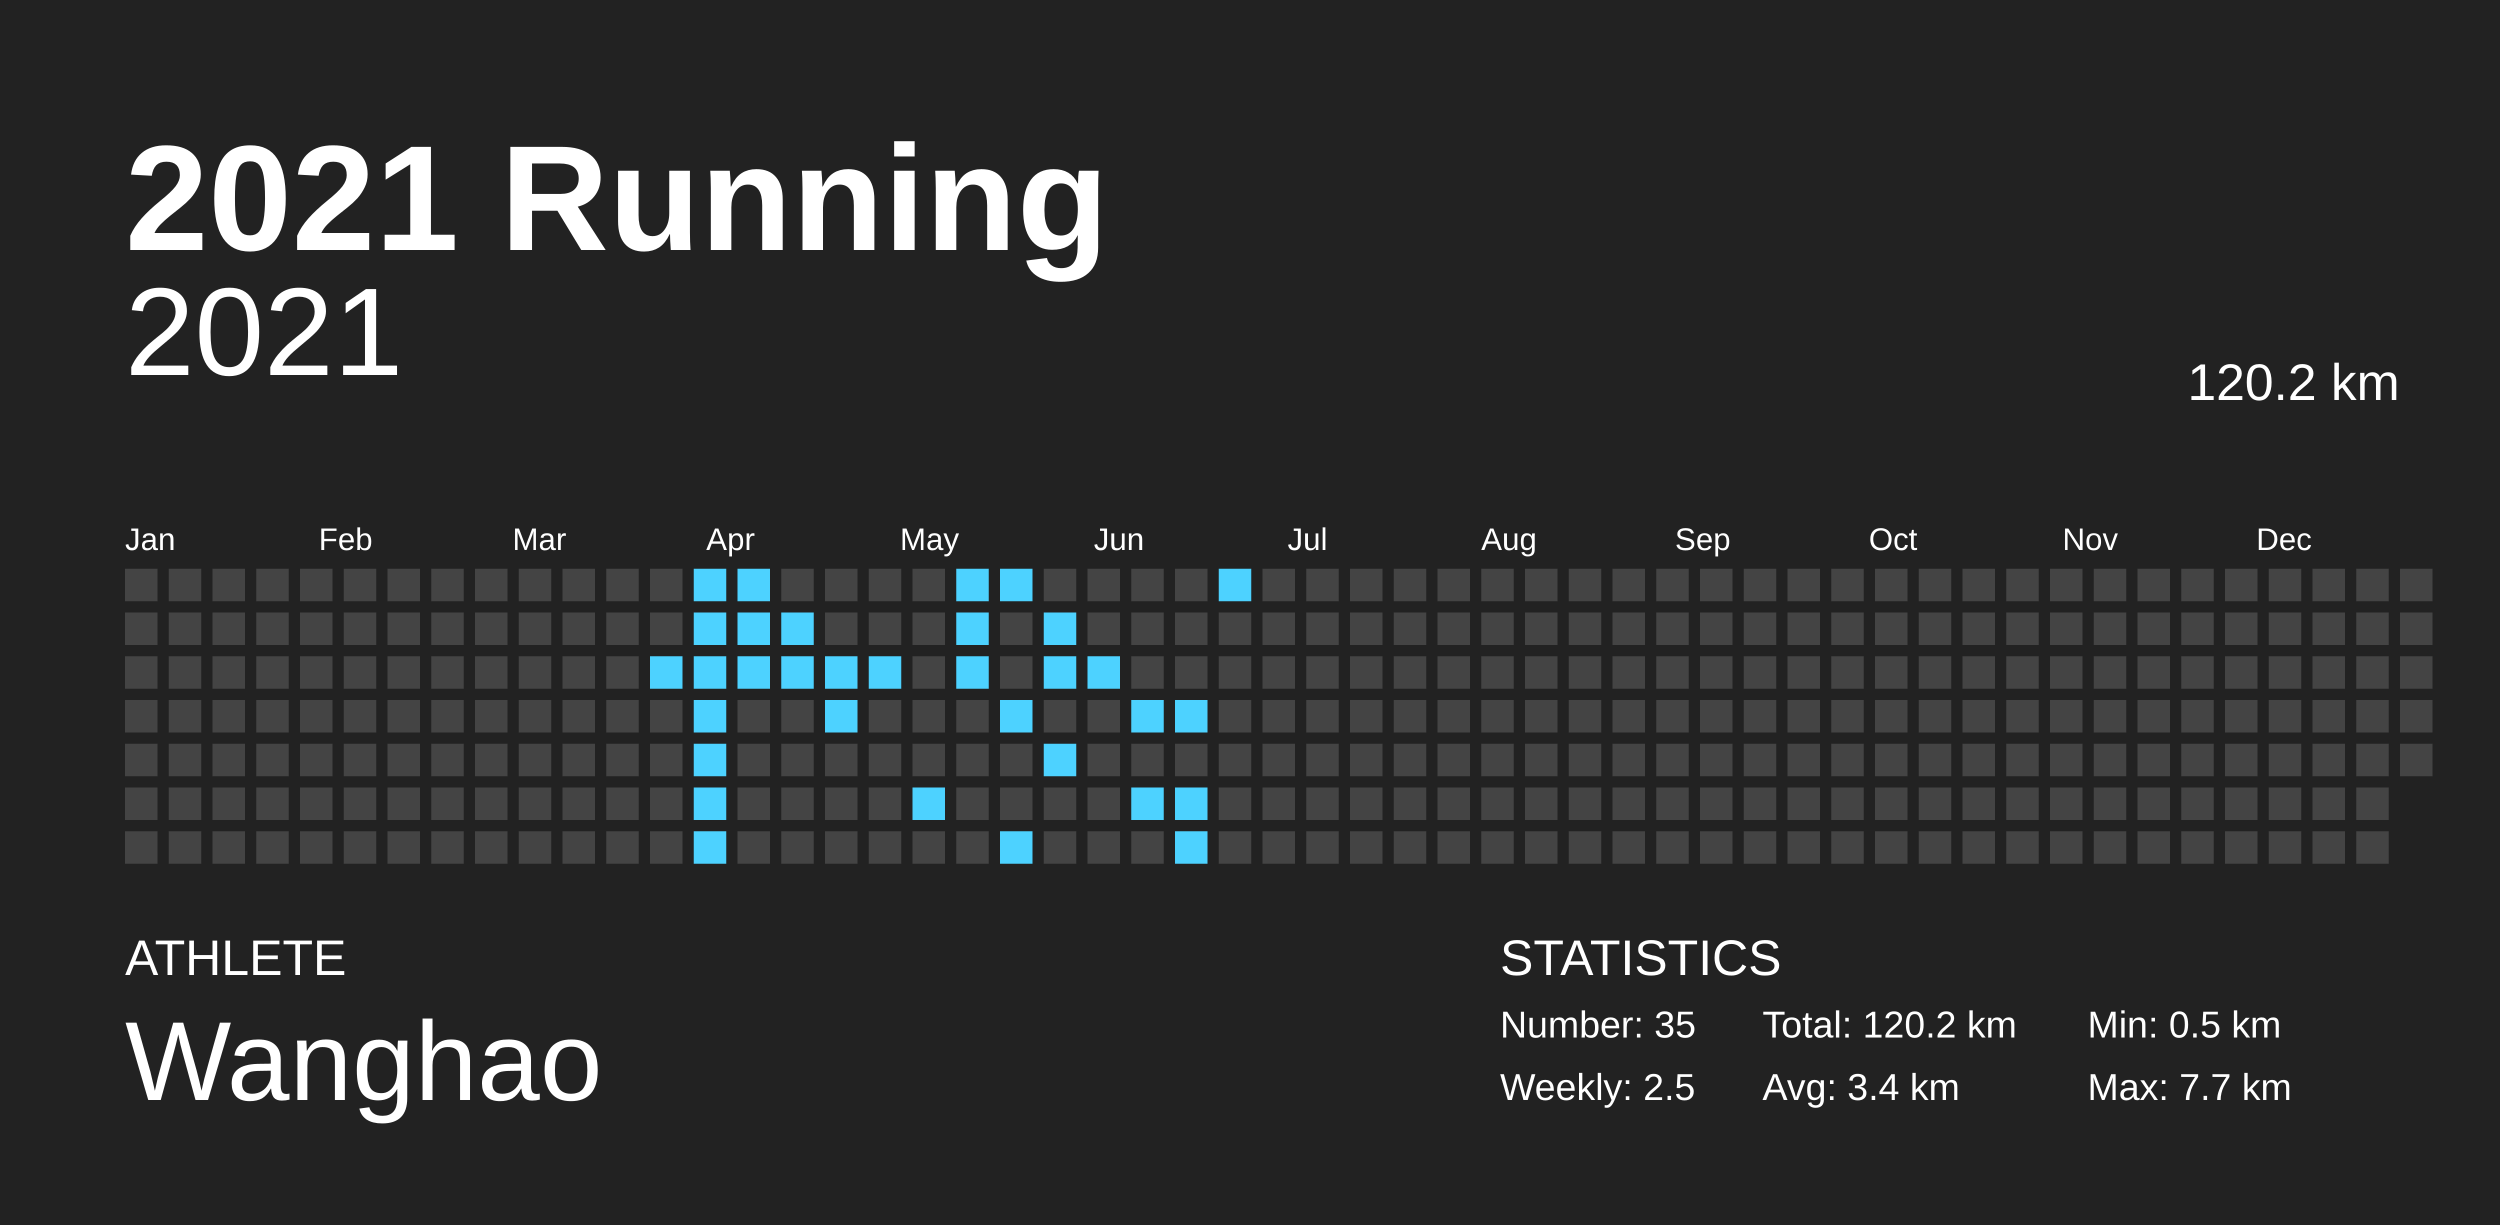
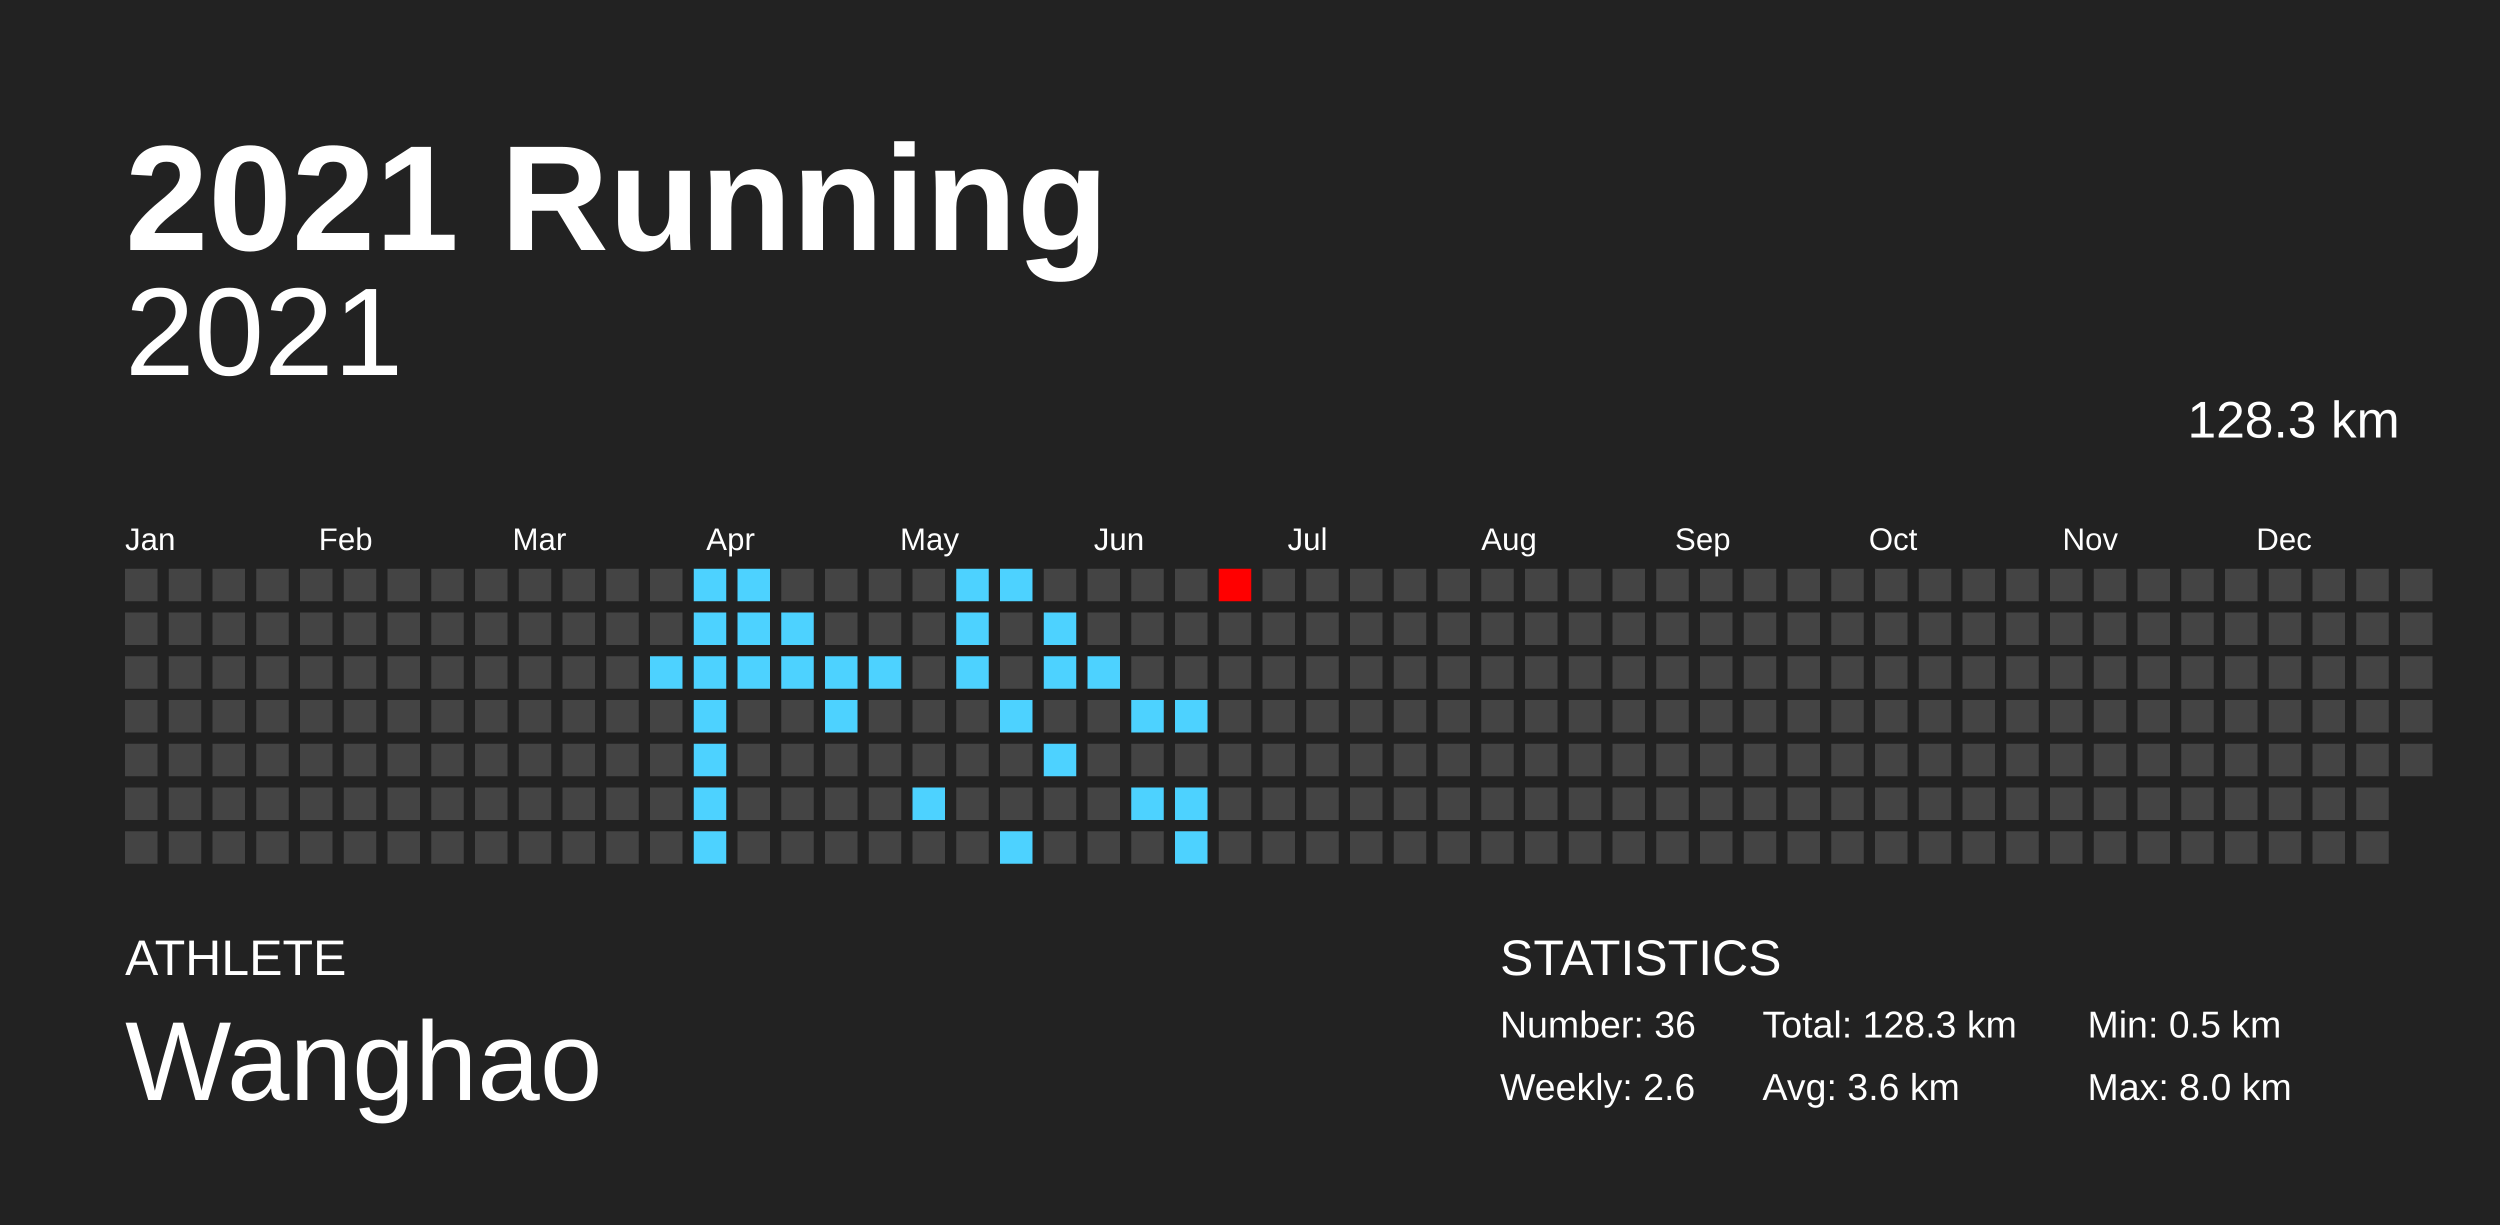
<svg xmlns="http://www.w3.org/2000/svg" baseProfile="full" height="98mm" version="1.1" viewBox="0,0,200,98" width="200mm">
  <defs />
  <rect fill="#222222" height="98" width="200" x="0" y="0" />
  <text fill="#FFFFFF" style="font-size:12px; font-family:Arial; font-weight:bold;" x="10" y="20">2021 Running</text>
  <text fill="#FFFFFF" style="font-size:4px; font-family:Arial" x="10" y="78">ATHLETE</text>
  <text fill="#FFFFFF" style="font-size:9px; font-family:Arial" x="10" y="88">Wanghao</text>
  <text fill="#FFFFFF" style="font-size:4px; font-family:Arial" x="120" y="78">STATISTICS</text>
-   <text fill="#FFFFFF" style="font-size:3px; font-family:Arial" x="120" y="83">Number: 35</text>
-   <text fill="#FFFFFF" style="font-size:3px; font-family:Arial" x="120" y="88">Weekly: 2.5</text>
-   <text fill="#FFFFFF" style="font-size:3px; font-family:Arial" x="141" y="83">Total: 120.2 km</text>
-   <text fill="#FFFFFF" style="font-size:3px; font-family:Arial" x="141" y="88">Avg: 3.4 km</text>
+   <text fill="#FFFFFF" style="font-size:3px; font-family:Arial" x="120" y="83">Number: 36</text>
+   <text fill="#FFFFFF" style="font-size:3px; font-family:Arial" x="120" y="88">Weekly: 2.6</text>
+   <text fill="#FFFFFF" style="font-size:3px; font-family:Arial" x="141" y="83">Total: 128.3 km</text>
+   <text fill="#FFFFFF" style="font-size:3px; font-family:Arial" x="141" y="88">Avg: 3.6 km</text>
  <text fill="#FFFFFF" style="font-size:3px; font-family:Arial" x="167" y="83">Min: 0.5 km</text>
-   <text fill="#FFFFFF" style="font-size:3px; font-family:Arial" x="167" y="88">Max: 7.7 km</text>
+   <text fill="#FFFFFF" style="font-size:3px; font-family:Arial" x="167" y="88">Max: 8.0 km</text>
  <text alignment-baseline="hanging" fill="#FFFFFF" style="font-size:10.0px; font-family:Arial;" x="10" y="30">2021</text>
-   <text alignment-baseline="hanging" fill="#FFFFFF" style="font-size:4.125px; font-family:Arial;" x="175" y="32">120.2 km</text>
+   <text alignment-baseline="hanging" fill="#FFFFFF" style="font-size:4.125px; font-family:Arial;" x="175" y="35">128.3 km</text>
  <text fill="#FFFFFF" style="font-size:2.5px; font-family:Arial" x="10.0" y="44">Jan</text>
  <text fill="#FFFFFF" style="font-size:2.5px; font-family:Arial" x="25.5" y="44">Feb</text>
  <text fill="#FFFFFF" style="font-size:2.5px; font-family:Arial" x="41.0" y="44">Mar</text>
  <text fill="#FFFFFF" style="font-size:2.5px; font-family:Arial" x="56.5" y="44">Apr</text>
  <text fill="#FFFFFF" style="font-size:2.5px; font-family:Arial" x="72.0" y="44">May</text>
  <text fill="#FFFFFF" style="font-size:2.5px; font-family:Arial" x="87.5" y="44">Jun</text>
  <text fill="#FFFFFF" style="font-size:2.5px; font-family:Arial" x="103.0" y="44">Jul</text>
  <text fill="#FFFFFF" style="font-size:2.5px; font-family:Arial" x="118.5" y="44">Aug</text>
  <text fill="#FFFFFF" style="font-size:2.5px; font-family:Arial" x="134.0" y="44">Sep</text>
  <text fill="#FFFFFF" style="font-size:2.5px; font-family:Arial" x="149.5" y="44">Oct</text>
  <text fill="#FFFFFF" style="font-size:2.5px; font-family:Arial" x="165.0" y="44">Nov</text>
  <text fill="#FFFFFF" style="font-size:2.5px; font-family:Arial" x="180.5" y="44">Dec</text>
  <rect fill="#444444" height="2.6" width="2.6" x="10.0" y="45.5" />
  <rect fill="#444444" height="2.6" width="2.6" x="10.0" y="49.0" />
  <rect fill="#444444" height="2.6" width="2.6" x="10.0" y="52.5" />
  <rect fill="#444444" height="2.6" width="2.6" x="10.0" y="56.0" />
  <rect fill="#444444" height="2.6" width="2.6" x="10.0" y="59.5" />
  <rect fill="#444444" height="2.6" width="2.6" x="10.0" y="63.0" />
  <rect fill="#444444" height="2.6" width="2.6" x="10.0" y="66.5" />
  <rect fill="#444444" height="2.6" width="2.6" x="13.5" y="45.5" />
  <rect fill="#444444" height="2.6" width="2.6" x="13.5" y="49.0" />
  <rect fill="#444444" height="2.6" width="2.6" x="13.5" y="52.5" />
  <rect fill="#444444" height="2.6" width="2.6" x="13.5" y="56.0" />
  <rect fill="#444444" height="2.6" width="2.6" x="13.5" y="59.5" />
  <rect fill="#444444" height="2.6" width="2.6" x="13.5" y="63.0" />
  <rect fill="#444444" height="2.6" width="2.6" x="13.5" y="66.5" />
  <rect fill="#444444" height="2.6" width="2.6" x="17.0" y="45.5" />
  <rect fill="#444444" height="2.6" width="2.6" x="17.0" y="49.0" />
  <rect fill="#444444" height="2.6" width="2.6" x="17.0" y="52.5" />
  <rect fill="#444444" height="2.6" width="2.6" x="17.0" y="56.0" />
  <rect fill="#444444" height="2.6" width="2.6" x="17.0" y="59.5" />
  <rect fill="#444444" height="2.6" width="2.6" x="17.0" y="63.0" />
  <rect fill="#444444" height="2.6" width="2.6" x="17.0" y="66.5" />
  <rect fill="#444444" height="2.6" width="2.6" x="20.5" y="45.5" />
  <rect fill="#444444" height="2.6" width="2.6" x="20.5" y="49.0" />
  <rect fill="#444444" height="2.6" width="2.6" x="20.5" y="52.5" />
  <rect fill="#444444" height="2.6" width="2.6" x="20.5" y="56.0" />
  <rect fill="#444444" height="2.6" width="2.6" x="20.5" y="59.5" />
  <rect fill="#444444" height="2.6" width="2.6" x="20.5" y="63.0" />
  <rect fill="#444444" height="2.6" width="2.6" x="20.5" y="66.5" />
  <rect fill="#444444" height="2.6" width="2.6" x="24.0" y="45.5" />
  <rect fill="#444444" height="2.6" width="2.6" x="24.0" y="49.0" />
  <rect fill="#444444" height="2.6" width="2.6" x="24.0" y="52.5" />
  <rect fill="#444444" height="2.6" width="2.6" x="24.0" y="56.0" />
  <rect fill="#444444" height="2.6" width="2.6" x="24.0" y="59.5" />
  <rect fill="#444444" height="2.6" width="2.6" x="24.0" y="63.0" />
  <rect fill="#444444" height="2.6" width="2.6" x="24.0" y="66.5" />
  <rect fill="#444444" height="2.6" width="2.6" x="27.5" y="45.5" />
  <rect fill="#444444" height="2.6" width="2.6" x="27.5" y="49.0" />
  <rect fill="#444444" height="2.6" width="2.6" x="27.5" y="52.5" />
  <rect fill="#444444" height="2.6" width="2.6" x="27.5" y="56.0" />
  <rect fill="#444444" height="2.6" width="2.6" x="27.5" y="59.5" />
  <rect fill="#444444" height="2.6" width="2.6" x="27.5" y="63.0" />
  <rect fill="#444444" height="2.6" width="2.6" x="27.5" y="66.5" />
  <rect fill="#444444" height="2.6" width="2.6" x="31.0" y="45.5" />
  <rect fill="#444444" height="2.6" width="2.6" x="31.0" y="49.0" />
  <rect fill="#444444" height="2.6" width="2.6" x="31.0" y="52.5" />
  <rect fill="#444444" height="2.6" width="2.6" x="31.0" y="56.0" />
  <rect fill="#444444" height="2.6" width="2.6" x="31.0" y="59.5" />
  <rect fill="#444444" height="2.6" width="2.6" x="31.0" y="63.0" />
  <rect fill="#444444" height="2.6" width="2.6" x="31.0" y="66.5" />
  <rect fill="#444444" height="2.6" width="2.6" x="34.5" y="45.5" />
  <rect fill="#444444" height="2.6" width="2.6" x="34.5" y="49.0" />
  <rect fill="#444444" height="2.6" width="2.6" x="34.5" y="52.5" />
  <rect fill="#444444" height="2.6" width="2.6" x="34.5" y="56.0" />
  <rect fill="#444444" height="2.6" width="2.6" x="34.5" y="59.5" />
  <rect fill="#444444" height="2.6" width="2.6" x="34.5" y="63.0" />
  <rect fill="#444444" height="2.6" width="2.6" x="34.5" y="66.5" />
  <rect fill="#444444" height="2.6" width="2.6" x="38.0" y="45.5" />
  <rect fill="#444444" height="2.6" width="2.6" x="38.0" y="49.0" />
  <rect fill="#444444" height="2.6" width="2.6" x="38.0" y="52.5" />
  <rect fill="#444444" height="2.6" width="2.6" x="38.0" y="56.0" />
  <rect fill="#444444" height="2.6" width="2.6" x="38.0" y="59.5" />
  <rect fill="#444444" height="2.6" width="2.6" x="38.0" y="63.0" />
  <rect fill="#444444" height="2.6" width="2.6" x="38.0" y="66.5" />
  <rect fill="#444444" height="2.6" width="2.6" x="41.5" y="45.5" />
  <rect fill="#444444" height="2.6" width="2.6" x="41.5" y="49.0" />
  <rect fill="#444444" height="2.6" width="2.6" x="41.5" y="52.5" />
  <rect fill="#444444" height="2.6" width="2.6" x="41.5" y="56.0" />
  <rect fill="#444444" height="2.6" width="2.6" x="41.5" y="59.5" />
  <rect fill="#444444" height="2.6" width="2.6" x="41.5" y="63.0" />
  <rect fill="#444444" height="2.6" width="2.6" x="41.5" y="66.5" />
  <rect fill="#444444" height="2.6" width="2.6" x="45.0" y="45.5" />
  <rect fill="#444444" height="2.6" width="2.6" x="45.0" y="49.0" />
  <rect fill="#444444" height="2.6" width="2.6" x="45.0" y="52.5" />
  <rect fill="#444444" height="2.6" width="2.6" x="45.0" y="56.0" />
  <rect fill="#444444" height="2.6" width="2.6" x="45.0" y="59.5" />
  <rect fill="#444444" height="2.6" width="2.6" x="45.0" y="63.0" />
  <rect fill="#444444" height="2.6" width="2.6" x="45.0" y="66.5" />
  <rect fill="#444444" height="2.6" width="2.6" x="48.5" y="45.5" />
  <rect fill="#444444" height="2.6" width="2.6" x="48.5" y="49.0" />
  <rect fill="#444444" height="2.6" width="2.6" x="48.5" y="52.5" />
  <rect fill="#444444" height="2.6" width="2.6" x="48.5" y="56.0" />
  <rect fill="#444444" height="2.6" width="2.6" x="48.5" y="59.5" />
  <rect fill="#444444" height="2.6" width="2.6" x="48.5" y="63.0" />
  <rect fill="#444444" height="2.6" width="2.6" x="48.5" y="66.5" />
  <rect fill="#444444" height="2.6" width="2.6" x="52.0" y="45.5" />
  <rect fill="#444444" height="2.6" width="2.6" x="52.0" y="49.0" />
  <rect fill="#4dd2ff" height="2.6" width="2.6" x="52.0" y="52.5" />
  <rect fill="#444444" height="2.6" width="2.6" x="52.0" y="56.0" />
  <rect fill="#444444" height="2.6" width="2.6" x="52.0" y="59.5" />
  <rect fill="#444444" height="2.6" width="2.6" x="52.0" y="63.0" />
  <rect fill="#444444" height="2.6" width="2.6" x="52.0" y="66.5" />
  <rect fill="#4dd2ff" height="2.6" width="2.6" x="55.5" y="45.5" />
  <rect fill="#4dd2ff" height="2.6" width="2.6" x="55.5" y="49.0" />
  <rect fill="#4dd2ff" height="2.6" width="2.6" x="55.5" y="52.5" />
  <rect fill="#4dd2ff" height="2.6" width="2.6" x="55.5" y="56.0" />
  <rect fill="#4dd2ff" height="2.6" width="2.6" x="55.5" y="59.5" />
  <rect fill="#4dd2ff" height="2.6" width="2.6" x="55.5" y="63.0" />
  <rect fill="#4dd2ff" height="2.6" width="2.6" x="55.5" y="66.5" />
  <rect fill="#4dd2ff" height="2.6" width="2.6" x="59.0" y="45.5" />
  <rect fill="#4dd2ff" height="2.6" width="2.6" x="59.0" y="49.0" />
  <rect fill="#4dd2ff" height="2.6" width="2.6" x="59.0" y="52.5" />
  <rect fill="#444444" height="2.6" width="2.6" x="59.0" y="56.0" />
  <rect fill="#444444" height="2.6" width="2.6" x="59.0" y="59.5" />
  <rect fill="#444444" height="2.6" width="2.6" x="59.0" y="63.0" />
  <rect fill="#444444" height="2.6" width="2.6" x="59.0" y="66.5" />
  <rect fill="#444444" height="2.6" width="2.6" x="62.5" y="45.5" />
  <rect fill="#4dd2ff" height="2.6" width="2.6" x="62.5" y="49.0" />
  <rect fill="#4dd2ff" height="2.6" width="2.6" x="62.5" y="52.5" />
  <rect fill="#444444" height="2.6" width="2.6" x="62.5" y="56.0" />
  <rect fill="#444444" height="2.6" width="2.6" x="62.5" y="59.5" />
  <rect fill="#444444" height="2.6" width="2.6" x="62.5" y="63.0" />
  <rect fill="#444444" height="2.6" width="2.6" x="62.5" y="66.5" />
  <rect fill="#444444" height="2.6" width="2.6" x="66.0" y="45.5" />
  <rect fill="#444444" height="2.6" width="2.6" x="66.0" y="49.0" />
  <rect fill="#4dd2ff" height="2.6" width="2.6" x="66.0" y="52.5" />
  <rect fill="#4dd2ff" height="2.6" width="2.6" x="66.0" y="56.0" />
  <rect fill="#444444" height="2.6" width="2.6" x="66.0" y="59.5" />
  <rect fill="#444444" height="2.6" width="2.6" x="66.0" y="63.0" />
  <rect fill="#444444" height="2.6" width="2.6" x="66.0" y="66.5" />
  <rect fill="#444444" height="2.6" width="2.6" x="69.5" y="45.5" />
  <rect fill="#444444" height="2.6" width="2.6" x="69.5" y="49.0" />
  <rect fill="#4dd2ff" height="2.6" width="2.6" x="69.5" y="52.5" />
  <rect fill="#444444" height="2.6" width="2.6" x="69.5" y="56.0" />
  <rect fill="#444444" height="2.6" width="2.6" x="69.5" y="59.5" />
  <rect fill="#444444" height="2.6" width="2.6" x="69.5" y="63.0" />
  <rect fill="#444444" height="2.6" width="2.6" x="69.5" y="66.5" />
  <rect fill="#444444" height="2.6" width="2.6" x="73.0" y="45.5" />
  <rect fill="#444444" height="2.6" width="2.6" x="73.0" y="49.0" />
  <rect fill="#444444" height="2.6" width="2.6" x="73.0" y="52.5" />
  <rect fill="#444444" height="2.6" width="2.6" x="73.0" y="56.0" />
  <rect fill="#444444" height="2.6" width="2.6" x="73.0" y="59.5" />
  <rect fill="#4dd2ff" height="2.6" width="2.6" x="73.0" y="63.0" />
  <rect fill="#444444" height="2.6" width="2.6" x="73.0" y="66.5" />
  <rect fill="#4dd2ff" height="2.6" width="2.6" x="76.5" y="45.5" />
  <rect fill="#4dd2ff" height="2.6" width="2.6" x="76.5" y="49.0" />
  <rect fill="#4dd2ff" height="2.6" width="2.6" x="76.5" y="52.5" />
  <rect fill="#444444" height="2.6" width="2.6" x="76.5" y="56.0" />
  <rect fill="#444444" height="2.6" width="2.6" x="76.5" y="59.5" />
  <rect fill="#444444" height="2.6" width="2.6" x="76.5" y="63.0" />
  <rect fill="#444444" height="2.6" width="2.6" x="76.5" y="66.5" />
  <rect fill="#4dd2ff" height="2.6" width="2.6" x="80.0" y="45.5" />
  <rect fill="#444444" height="2.6" width="2.6" x="80.0" y="49.0" />
  <rect fill="#444444" height="2.6" width="2.6" x="80.0" y="52.5" />
  <rect fill="#4dd2ff" height="2.6" width="2.6" x="80.0" y="56.0" />
  <rect fill="#444444" height="2.6" width="2.6" x="80.0" y="59.5" />
  <rect fill="#444444" height="2.6" width="2.6" x="80.0" y="63.0" />
  <rect fill="#4dd2ff" height="2.6" width="2.6" x="80.0" y="66.5" />
  <rect fill="#444444" height="2.6" width="2.6" x="83.5" y="45.5" />
  <rect fill="#4dd2ff" height="2.6" width="2.6" x="83.5" y="49.0" />
  <rect fill="#4dd2ff" height="2.6" width="2.6" x="83.5" y="52.5" />
  <rect fill="#444444" height="2.6" width="2.6" x="83.5" y="56.0" />
  <rect fill="#4dd2ff" height="2.6" width="2.6" x="83.5" y="59.5" />
  <rect fill="#444444" height="2.6" width="2.6" x="83.5" y="63.0" />
  <rect fill="#444444" height="2.6" width="2.6" x="83.5" y="66.5" />
  <rect fill="#444444" height="2.6" width="2.6" x="87.0" y="45.5" />
  <rect fill="#444444" height="2.6" width="2.6" x="87.0" y="49.0" />
  <rect fill="#4dd2ff" height="2.6" width="2.6" x="87.0" y="52.5" />
  <rect fill="#444444" height="2.6" width="2.6" x="87.0" y="56.0" />
  <rect fill="#444444" height="2.6" width="2.6" x="87.0" y="59.5" />
  <rect fill="#444444" height="2.6" width="2.6" x="87.0" y="63.0" />
  <rect fill="#444444" height="2.6" width="2.6" x="87.0" y="66.5" />
  <rect fill="#444444" height="2.6" width="2.6" x="90.5" y="45.5" />
  <rect fill="#444444" height="2.6" width="2.6" x="90.5" y="49.0" />
  <rect fill="#444444" height="2.6" width="2.6" x="90.5" y="52.5" />
  <rect fill="#4dd2ff" height="2.6" width="2.6" x="90.5" y="56.0" />
  <rect fill="#444444" height="2.6" width="2.6" x="90.5" y="59.5" />
  <rect fill="#4dd2ff" height="2.6" width="2.6" x="90.5" y="63.0" />
  <rect fill="#444444" height="2.6" width="2.6" x="90.5" y="66.5" />
  <rect fill="#444444" height="2.6" width="2.6" x="94.0" y="45.5" />
  <rect fill="#444444" height="2.6" width="2.6" x="94.0" y="49.0" />
  <rect fill="#444444" height="2.6" width="2.6" x="94.0" y="52.5" />
  <rect fill="#4dd2ff" height="2.6" width="2.6" x="94.0" y="56.0" />
  <rect fill="#444444" height="2.6" width="2.6" x="94.0" y="59.5" />
  <rect fill="#4dd2ff" height="2.6" width="2.6" x="94.0" y="63.0" />
  <rect fill="#4dd2ff" height="2.6" width="2.6" x="94.0" y="66.5" />
-   <rect fill="#4dd2ff" height="2.6" width="2.6" x="97.5" y="45.5" />
+   <rect fill="#ff0000" height="2.6" width="2.6" x="97.5" y="45.5" />
  <rect fill="#444444" height="2.6" width="2.6" x="97.5" y="49.0" />
  <rect fill="#444444" height="2.6" width="2.6" x="97.5" y="52.5" />
  <rect fill="#444444" height="2.6" width="2.6" x="97.5" y="56.0" />
  <rect fill="#444444" height="2.6" width="2.6" x="97.5" y="59.5" />
  <rect fill="#444444" height="2.6" width="2.6" x="97.5" y="63.0" />
  <rect fill="#444444" height="2.6" width="2.6" x="97.5" y="66.5" />
  <rect fill="#444444" height="2.6" width="2.6" x="101.0" y="45.5" />
  <rect fill="#444444" height="2.6" width="2.6" x="101.0" y="49.0" />
  <rect fill="#444444" height="2.6" width="2.6" x="101.0" y="52.5" />
  <rect fill="#444444" height="2.6" width="2.6" x="101.0" y="56.0" />
  <rect fill="#444444" height="2.6" width="2.6" x="101.0" y="59.5" />
  <rect fill="#444444" height="2.6" width="2.6" x="101.0" y="63.0" />
  <rect fill="#444444" height="2.6" width="2.6" x="101.0" y="66.5" />
  <rect fill="#444444" height="2.6" width="2.6" x="104.5" y="45.5" />
  <rect fill="#444444" height="2.6" width="2.6" x="104.5" y="49.0" />
  <rect fill="#444444" height="2.6" width="2.6" x="104.5" y="52.5" />
  <rect fill="#444444" height="2.6" width="2.6" x="104.5" y="56.0" />
  <rect fill="#444444" height="2.6" width="2.6" x="104.5" y="59.5" />
  <rect fill="#444444" height="2.6" width="2.6" x="104.5" y="63.0" />
  <rect fill="#444444" height="2.6" width="2.6" x="104.5" y="66.5" />
  <rect fill="#444444" height="2.6" width="2.6" x="108.0" y="45.5" />
  <rect fill="#444444" height="2.6" width="2.6" x="108.0" y="49.0" />
  <rect fill="#444444" height="2.6" width="2.6" x="108.0" y="52.5" />
  <rect fill="#444444" height="2.6" width="2.6" x="108.0" y="56.0" />
  <rect fill="#444444" height="2.6" width="2.6" x="108.0" y="59.5" />
  <rect fill="#444444" height="2.6" width="2.6" x="108.0" y="63.0" />
  <rect fill="#444444" height="2.6" width="2.6" x="108.0" y="66.5" />
  <rect fill="#444444" height="2.6" width="2.6" x="111.5" y="45.5" />
  <rect fill="#444444" height="2.6" width="2.6" x="111.5" y="49.0" />
  <rect fill="#444444" height="2.6" width="2.6" x="111.5" y="52.5" />
  <rect fill="#444444" height="2.6" width="2.6" x="111.5" y="56.0" />
  <rect fill="#444444" height="2.6" width="2.6" x="111.5" y="59.5" />
  <rect fill="#444444" height="2.6" width="2.6" x="111.5" y="63.0" />
  <rect fill="#444444" height="2.6" width="2.6" x="111.5" y="66.5" />
  <rect fill="#444444" height="2.6" width="2.6" x="115.0" y="45.5" />
  <rect fill="#444444" height="2.6" width="2.6" x="115.0" y="49.0" />
  <rect fill="#444444" height="2.6" width="2.6" x="115.0" y="52.5" />
  <rect fill="#444444" height="2.6" width="2.6" x="115.0" y="56.0" />
  <rect fill="#444444" height="2.6" width="2.6" x="115.0" y="59.5" />
  <rect fill="#444444" height="2.6" width="2.6" x="115.0" y="63.0" />
  <rect fill="#444444" height="2.6" width="2.6" x="115.0" y="66.5" />
  <rect fill="#444444" height="2.6" width="2.6" x="118.5" y="45.5" />
  <rect fill="#444444" height="2.6" width="2.6" x="118.5" y="49.0" />
  <rect fill="#444444" height="2.6" width="2.6" x="118.5" y="52.5" />
  <rect fill="#444444" height="2.6" width="2.6" x="118.5" y="56.0" />
  <rect fill="#444444" height="2.6" width="2.6" x="118.5" y="59.5" />
  <rect fill="#444444" height="2.6" width="2.6" x="118.5" y="63.0" />
  <rect fill="#444444" height="2.6" width="2.6" x="118.5" y="66.5" />
  <rect fill="#444444" height="2.6" width="2.6" x="122.0" y="45.5" />
  <rect fill="#444444" height="2.6" width="2.6" x="122.0" y="49.0" />
  <rect fill="#444444" height="2.6" width="2.6" x="122.0" y="52.5" />
  <rect fill="#444444" height="2.6" width="2.6" x="122.0" y="56.0" />
  <rect fill="#444444" height="2.6" width="2.6" x="122.0" y="59.5" />
  <rect fill="#444444" height="2.6" width="2.6" x="122.0" y="63.0" />
  <rect fill="#444444" height="2.6" width="2.6" x="122.0" y="66.5" />
  <rect fill="#444444" height="2.6" width="2.6" x="125.5" y="45.5" />
  <rect fill="#444444" height="2.6" width="2.6" x="125.5" y="49.0" />
  <rect fill="#444444" height="2.6" width="2.6" x="125.5" y="52.5" />
  <rect fill="#444444" height="2.6" width="2.6" x="125.5" y="56.0" />
  <rect fill="#444444" height="2.6" width="2.6" x="125.5" y="59.5" />
  <rect fill="#444444" height="2.6" width="2.6" x="125.5" y="63.0" />
  <rect fill="#444444" height="2.6" width="2.6" x="125.5" y="66.5" />
  <rect fill="#444444" height="2.6" width="2.6" x="129.0" y="45.5" />
  <rect fill="#444444" height="2.6" width="2.6" x="129.0" y="49.0" />
  <rect fill="#444444" height="2.6" width="2.6" x="129.0" y="52.5" />
  <rect fill="#444444" height="2.6" width="2.6" x="129.0" y="56.0" />
  <rect fill="#444444" height="2.6" width="2.6" x="129.0" y="59.5" />
  <rect fill="#444444" height="2.6" width="2.6" x="129.0" y="63.0" />
  <rect fill="#444444" height="2.6" width="2.6" x="129.0" y="66.5" />
  <rect fill="#444444" height="2.6" width="2.6" x="132.5" y="45.5" />
  <rect fill="#444444" height="2.6" width="2.6" x="132.5" y="49.0" />
  <rect fill="#444444" height="2.6" width="2.6" x="132.5" y="52.5" />
  <rect fill="#444444" height="2.6" width="2.6" x="132.5" y="56.0" />
  <rect fill="#444444" height="2.6" width="2.6" x="132.5" y="59.5" />
  <rect fill="#444444" height="2.6" width="2.6" x="132.5" y="63.0" />
  <rect fill="#444444" height="2.6" width="2.6" x="132.5" y="66.5" />
  <rect fill="#444444" height="2.6" width="2.6" x="136.0" y="45.5" />
  <rect fill="#444444" height="2.6" width="2.6" x="136.0" y="49.0" />
  <rect fill="#444444" height="2.6" width="2.6" x="136.0" y="52.5" />
  <rect fill="#444444" height="2.6" width="2.6" x="136.0" y="56.0" />
  <rect fill="#444444" height="2.6" width="2.6" x="136.0" y="59.5" />
  <rect fill="#444444" height="2.6" width="2.6" x="136.0" y="63.0" />
  <rect fill="#444444" height="2.6" width="2.6" x="136.0" y="66.5" />
  <rect fill="#444444" height="2.6" width="2.6" x="139.5" y="45.5" />
  <rect fill="#444444" height="2.6" width="2.6" x="139.5" y="49.0" />
  <rect fill="#444444" height="2.6" width="2.6" x="139.5" y="52.5" />
  <rect fill="#444444" height="2.6" width="2.6" x="139.5" y="56.0" />
  <rect fill="#444444" height="2.6" width="2.6" x="139.5" y="59.5" />
  <rect fill="#444444" height="2.6" width="2.6" x="139.5" y="63.0" />
  <rect fill="#444444" height="2.6" width="2.6" x="139.5" y="66.5" />
  <rect fill="#444444" height="2.6" width="2.6" x="143.0" y="45.5" />
  <rect fill="#444444" height="2.6" width="2.6" x="143.0" y="49.0" />
  <rect fill="#444444" height="2.6" width="2.6" x="143.0" y="52.5" />
  <rect fill="#444444" height="2.6" width="2.6" x="143.0" y="56.0" />
  <rect fill="#444444" height="2.6" width="2.6" x="143.0" y="59.5" />
  <rect fill="#444444" height="2.6" width="2.6" x="143.0" y="63.0" />
  <rect fill="#444444" height="2.6" width="2.6" x="143.0" y="66.5" />
  <rect fill="#444444" height="2.6" width="2.6" x="146.5" y="45.5" />
  <rect fill="#444444" height="2.6" width="2.6" x="146.5" y="49.0" />
  <rect fill="#444444" height="2.6" width="2.6" x="146.5" y="52.5" />
  <rect fill="#444444" height="2.6" width="2.6" x="146.5" y="56.0" />
  <rect fill="#444444" height="2.6" width="2.6" x="146.5" y="59.5" />
  <rect fill="#444444" height="2.6" width="2.6" x="146.5" y="63.0" />
  <rect fill="#444444" height="2.6" width="2.6" x="146.5" y="66.5" />
  <rect fill="#444444" height="2.6" width="2.6" x="150.0" y="45.5" />
  <rect fill="#444444" height="2.6" width="2.6" x="150.0" y="49.0" />
  <rect fill="#444444" height="2.6" width="2.6" x="150.0" y="52.5" />
  <rect fill="#444444" height="2.6" width="2.6" x="150.0" y="56.0" />
  <rect fill="#444444" height="2.6" width="2.6" x="150.0" y="59.5" />
  <rect fill="#444444" height="2.6" width="2.6" x="150.0" y="63.0" />
  <rect fill="#444444" height="2.6" width="2.6" x="150.0" y="66.5" />
  <rect fill="#444444" height="2.6" width="2.6" x="153.5" y="45.5" />
  <rect fill="#444444" height="2.6" width="2.6" x="153.5" y="49.0" />
  <rect fill="#444444" height="2.6" width="2.6" x="153.5" y="52.5" />
  <rect fill="#444444" height="2.6" width="2.6" x="153.5" y="56.0" />
  <rect fill="#444444" height="2.6" width="2.6" x="153.5" y="59.5" />
  <rect fill="#444444" height="2.6" width="2.6" x="153.5" y="63.0" />
  <rect fill="#444444" height="2.6" width="2.6" x="153.5" y="66.5" />
  <rect fill="#444444" height="2.6" width="2.6" x="157.0" y="45.5" />
  <rect fill="#444444" height="2.6" width="2.6" x="157.0" y="49.0" />
  <rect fill="#444444" height="2.6" width="2.6" x="157.0" y="52.5" />
  <rect fill="#444444" height="2.6" width="2.6" x="157.0" y="56.0" />
  <rect fill="#444444" height="2.6" width="2.6" x="157.0" y="59.5" />
  <rect fill="#444444" height="2.6" width="2.6" x="157.0" y="63.0" />
  <rect fill="#444444" height="2.6" width="2.6" x="157.0" y="66.5" />
  <rect fill="#444444" height="2.6" width="2.6" x="160.5" y="45.5" />
  <rect fill="#444444" height="2.6" width="2.6" x="160.5" y="49.0" />
  <rect fill="#444444" height="2.6" width="2.6" x="160.5" y="52.5" />
  <rect fill="#444444" height="2.6" width="2.6" x="160.5" y="56.0" />
  <rect fill="#444444" height="2.6" width="2.6" x="160.5" y="59.5" />
  <rect fill="#444444" height="2.6" width="2.6" x="160.5" y="63.0" />
  <rect fill="#444444" height="2.6" width="2.6" x="160.5" y="66.5" />
  <rect fill="#444444" height="2.6" width="2.6" x="164.0" y="45.5" />
  <rect fill="#444444" height="2.6" width="2.6" x="164.0" y="49.0" />
  <rect fill="#444444" height="2.6" width="2.6" x="164.0" y="52.5" />
  <rect fill="#444444" height="2.6" width="2.6" x="164.0" y="56.0" />
  <rect fill="#444444" height="2.6" width="2.6" x="164.0" y="59.5" />
  <rect fill="#444444" height="2.6" width="2.6" x="164.0" y="63.0" />
  <rect fill="#444444" height="2.6" width="2.6" x="164.0" y="66.5" />
  <rect fill="#444444" height="2.6" width="2.6" x="167.5" y="45.5" />
  <rect fill="#444444" height="2.6" width="2.6" x="167.5" y="49.0" />
  <rect fill="#444444" height="2.6" width="2.6" x="167.5" y="52.5" />
  <rect fill="#444444" height="2.6" width="2.6" x="167.5" y="56.0" />
  <rect fill="#444444" height="2.6" width="2.6" x="167.5" y="59.5" />
  <rect fill="#444444" height="2.6" width="2.6" x="167.5" y="63.0" />
  <rect fill="#444444" height="2.6" width="2.6" x="167.5" y="66.5" />
  <rect fill="#444444" height="2.6" width="2.6" x="171.0" y="45.5" />
  <rect fill="#444444" height="2.6" width="2.6" x="171.0" y="49.0" />
  <rect fill="#444444" height="2.6" width="2.6" x="171.0" y="52.5" />
  <rect fill="#444444" height="2.6" width="2.6" x="171.0" y="56.0" />
  <rect fill="#444444" height="2.6" width="2.6" x="171.0" y="59.5" />
  <rect fill="#444444" height="2.6" width="2.6" x="171.0" y="63.0" />
  <rect fill="#444444" height="2.6" width="2.6" x="171.0" y="66.5" />
  <rect fill="#444444" height="2.6" width="2.6" x="174.5" y="45.5" />
  <rect fill="#444444" height="2.6" width="2.6" x="174.5" y="49.0" />
  <rect fill="#444444" height="2.6" width="2.6" x="174.5" y="52.5" />
  <rect fill="#444444" height="2.6" width="2.6" x="174.5" y="56.0" />
  <rect fill="#444444" height="2.6" width="2.6" x="174.5" y="59.5" />
  <rect fill="#444444" height="2.6" width="2.6" x="174.5" y="63.0" />
  <rect fill="#444444" height="2.6" width="2.6" x="174.5" y="66.5" />
  <rect fill="#444444" height="2.6" width="2.6" x="178.0" y="45.5" />
  <rect fill="#444444" height="2.6" width="2.6" x="178.0" y="49.0" />
  <rect fill="#444444" height="2.6" width="2.6" x="178.0" y="52.5" />
  <rect fill="#444444" height="2.6" width="2.6" x="178.0" y="56.0" />
  <rect fill="#444444" height="2.6" width="2.6" x="178.0" y="59.5" />
  <rect fill="#444444" height="2.6" width="2.6" x="178.0" y="63.0" />
  <rect fill="#444444" height="2.6" width="2.6" x="178.0" y="66.5" />
  <rect fill="#444444" height="2.6" width="2.6" x="181.5" y="45.5" />
  <rect fill="#444444" height="2.6" width="2.6" x="181.5" y="49.0" />
  <rect fill="#444444" height="2.6" width="2.6" x="181.5" y="52.5" />
  <rect fill="#444444" height="2.6" width="2.6" x="181.5" y="56.0" />
  <rect fill="#444444" height="2.6" width="2.6" x="181.5" y="59.5" />
  <rect fill="#444444" height="2.6" width="2.6" x="181.5" y="63.0" />
  <rect fill="#444444" height="2.6" width="2.6" x="181.5" y="66.5" />
  <rect fill="#444444" height="2.6" width="2.6" x="185.0" y="45.5" />
  <rect fill="#444444" height="2.6" width="2.6" x="185.0" y="49.0" />
  <rect fill="#444444" height="2.6" width="2.6" x="185.0" y="52.5" />
  <rect fill="#444444" height="2.6" width="2.6" x="185.0" y="56.0" />
  <rect fill="#444444" height="2.6" width="2.6" x="185.0" y="59.5" />
  <rect fill="#444444" height="2.6" width="2.6" x="185.0" y="63.0" />
  <rect fill="#444444" height="2.6" width="2.6" x="185.0" y="66.5" />
  <rect fill="#444444" height="2.6" width="2.6" x="188.5" y="45.5" />
  <rect fill="#444444" height="2.6" width="2.6" x="188.5" y="49.0" />
  <rect fill="#444444" height="2.6" width="2.6" x="188.5" y="52.5" />
  <rect fill="#444444" height="2.6" width="2.6" x="188.5" y="56.0" />
  <rect fill="#444444" height="2.6" width="2.6" x="188.5" y="59.5" />
  <rect fill="#444444" height="2.6" width="2.6" x="188.5" y="63.0" />
  <rect fill="#444444" height="2.6" width="2.6" x="188.5" y="66.5" />
  <rect fill="#444444" height="2.6" width="2.6" x="192.0" y="45.5" />
  <rect fill="#444444" height="2.6" width="2.6" x="192.0" y="49.0" />
  <rect fill="#444444" height="2.6" width="2.6" x="192.0" y="52.5" />
  <rect fill="#444444" height="2.6" width="2.6" x="192.0" y="56.0" />
  <rect fill="#444444" height="2.6" width="2.6" x="192.0" y="59.5" />
</svg>
